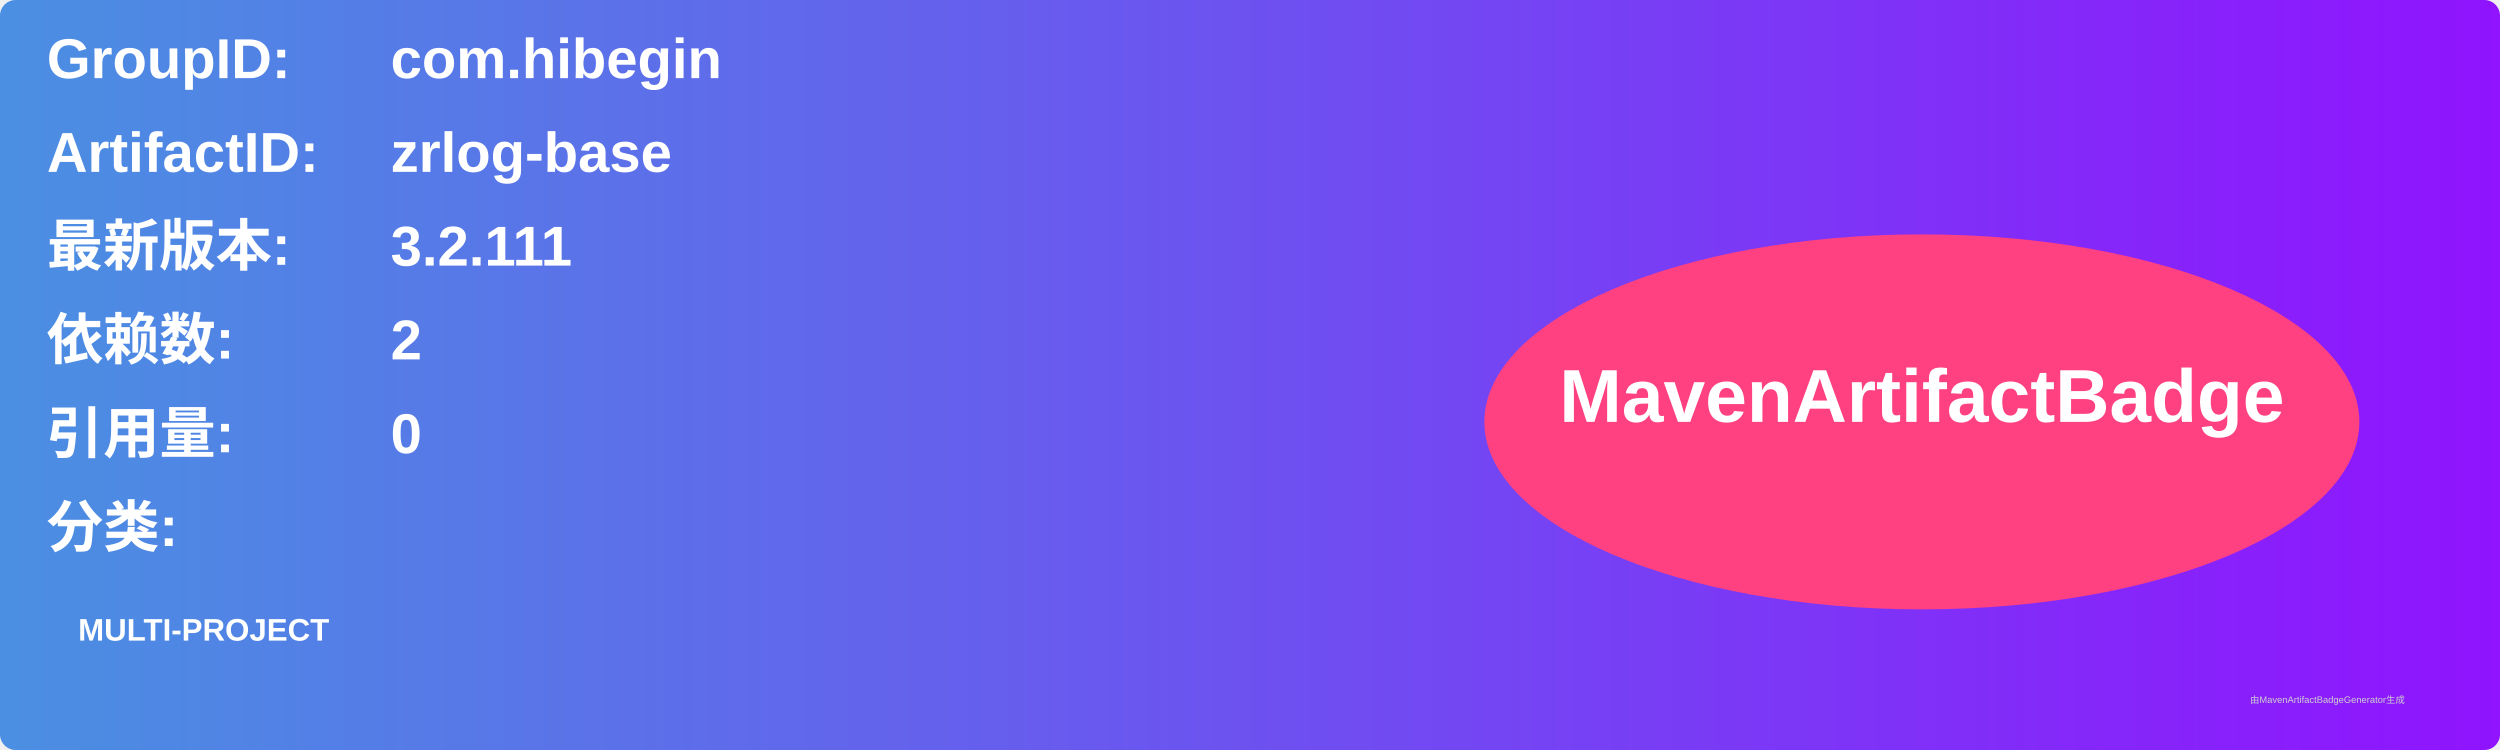
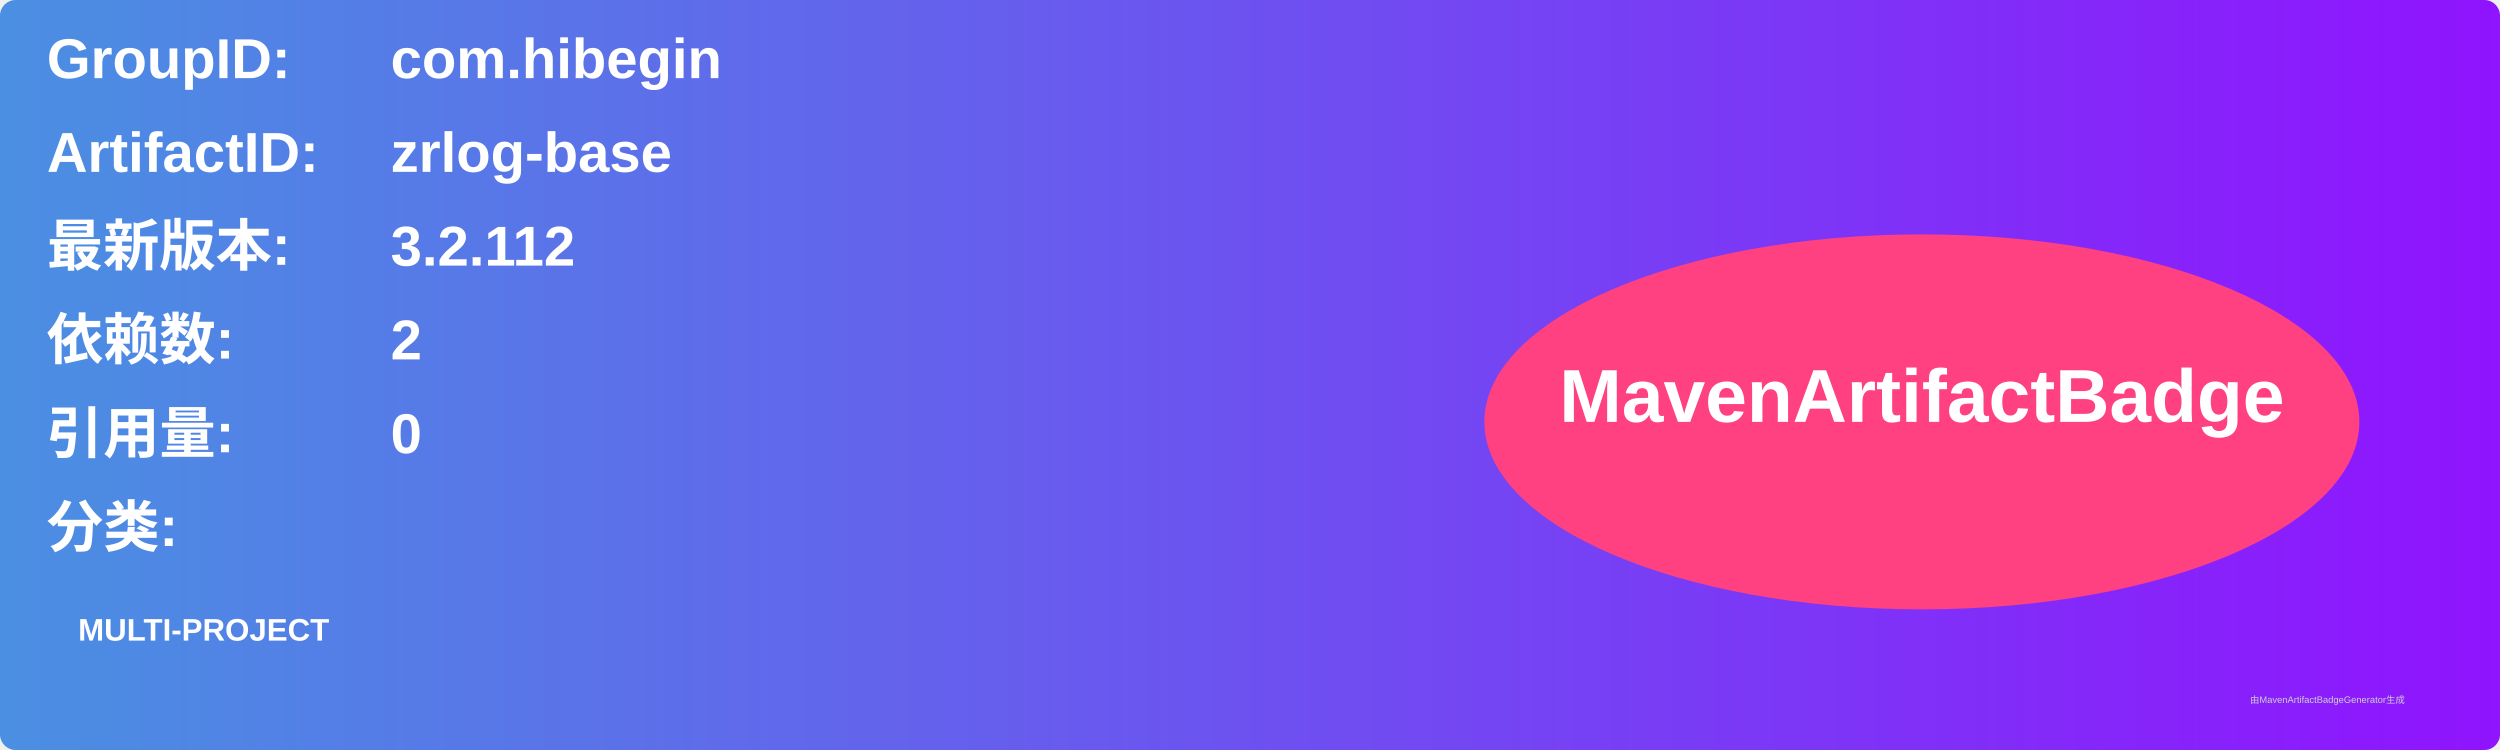
<svg xmlns="http://www.w3.org/2000/svg" width="800" height="240" viewBox="0 0 800 240">
  <linearGradient id="grad" x1="0%" y1="0%" x2="100%" y2="0%">
    <stop offset="0%" stop-color="#4a90e2" />
    <stop offset="100%" stop-color="#9013fe" />
  </linearGradient>
  <rect width="100%" height="100%" rx="5" ry="5" fill="url(#grad)" />
  <g transform="translate(15, 15)">
    <text x="0" y="10" font-family="Arial" font-size="18" fill="white" font-weight="bold" width="260">GroupID:</text>
    <text x="110" y="10" font-family="Arial" font-size="18" fill="white" font-weight="bold" width="460">com.hibegin</text>
    <text x="0" y="40" font-family="Arial" font-size="18" fill="white" font-weight="bold" width="260">ArtifactID:</text>
    <text x="110" y="40" font-family="Arial" font-size="18" fill="white" font-weight="bold" width="460">zrlog-base</text>
    <text x="0" y="70" font-family="Arial" font-size="18" fill="white" font-weight="bold">最新版本:</text>
    <text x="110" y="70" font-family="Arial" font-size="18" fill="white" font-weight="bold">
-       <tspan font-weight="bold">3.2.111</tspan>
+       <tspan font-weight="bold">3.2.112</tspan>
    </text>
    <text x="0" y="100" font-family="Arial" font-size="18" fill="white" font-weight="bold">依赖数: </text>
    <text x="110" y="100" font-family="Arial" font-size="18" fill="white">
      <tspan font-weight="bold">2</tspan>
    </text>
    <text x="0" y="130" font-family="Arial" font-size="18" fill="white" font-weight="bold">引用量: </text>
    <text x="110" y="130" font-family="Arial" font-size="18" fill="white">
      <tspan font-weight="bold">0</tspan>
    </text>
    <text x="0" y="160" font-family="Arial" font-size="18" fill="white" font-weight="bold">分类:</text>
    <text x="10" y="190" font-family="Arial" font-size="10" fill="white">
      <tspan font-weight="bold">MULTI-PROJECT</tspan>
    </text>
    <ellipse cx="600" cy="120" rx="140" ry="60" fill="#ff4081" />
    <text x="600" y="120" text-anchor="middle" font-family="Arial" font-size="24" fill="white" font-weight="bold">MavenArtifactBadge</text>
  </g>
  <text x="720" y="225" font-family="Arial" font-size="3" fill="#d0d0d0">由MavenArtifactBadgeGenerator生成</text>
</svg>
